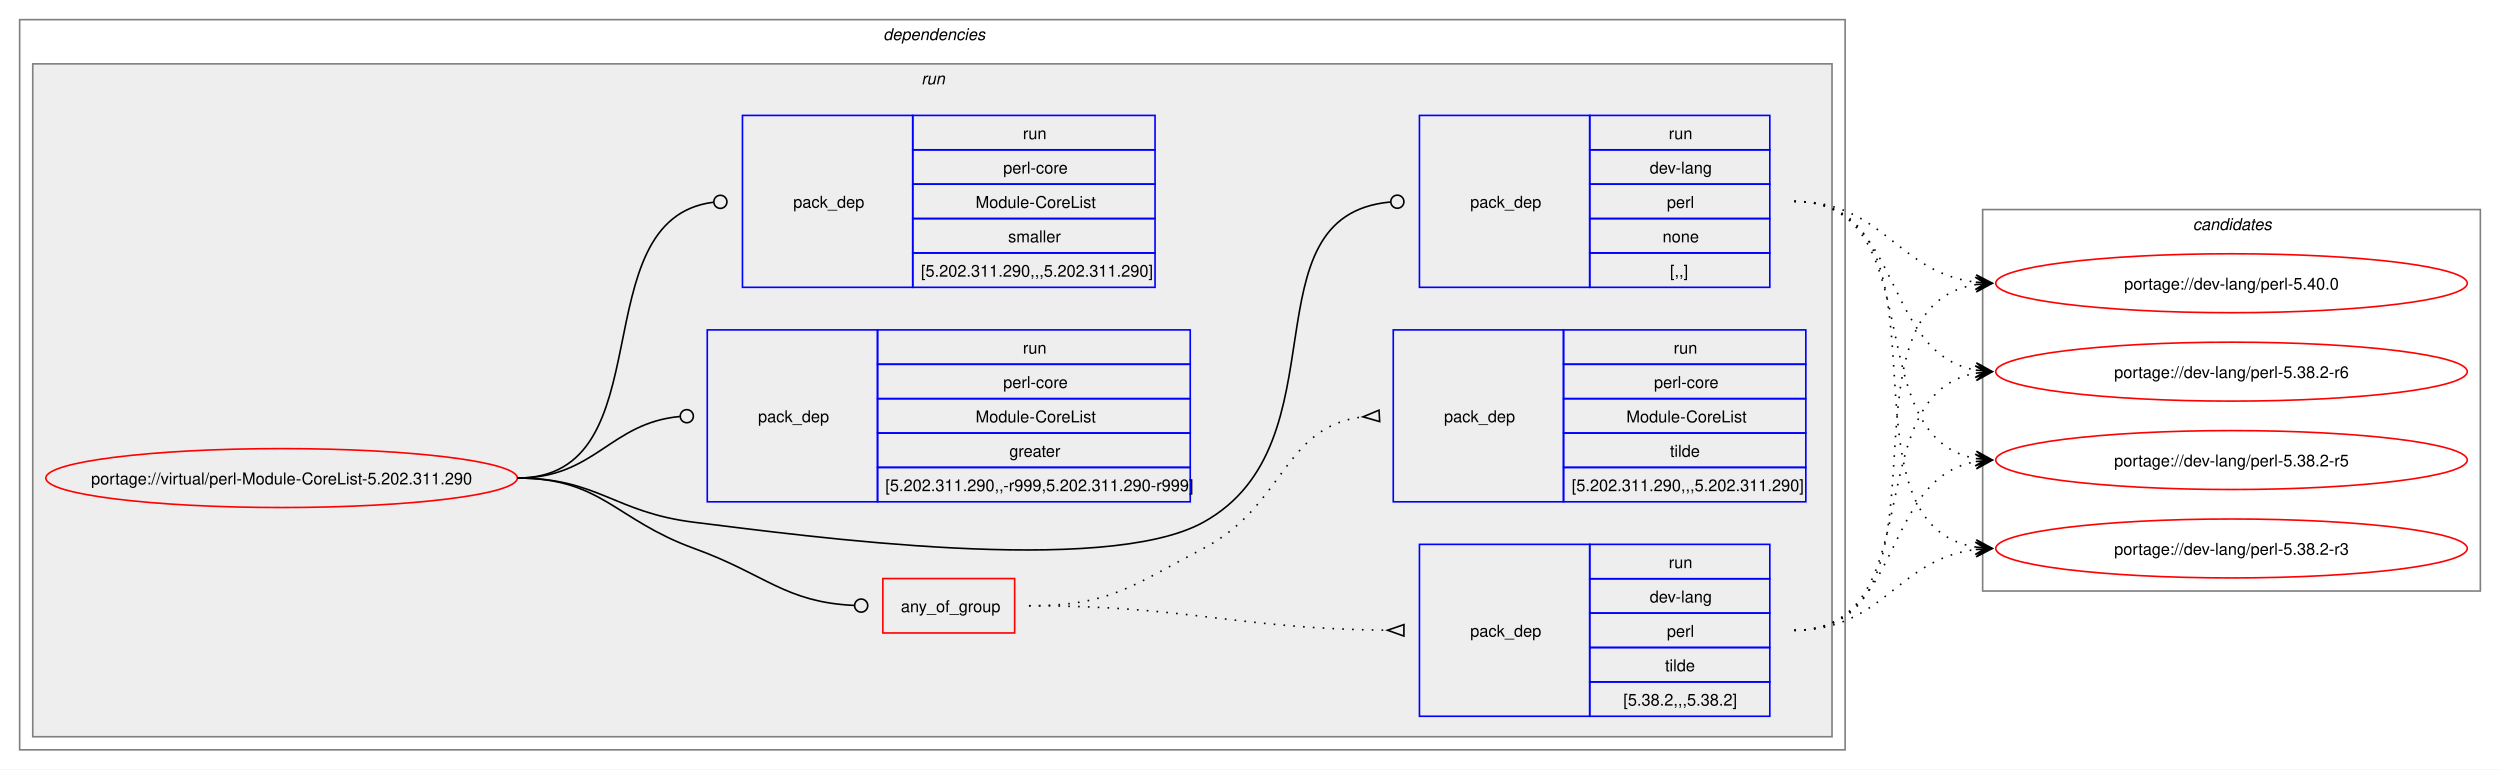
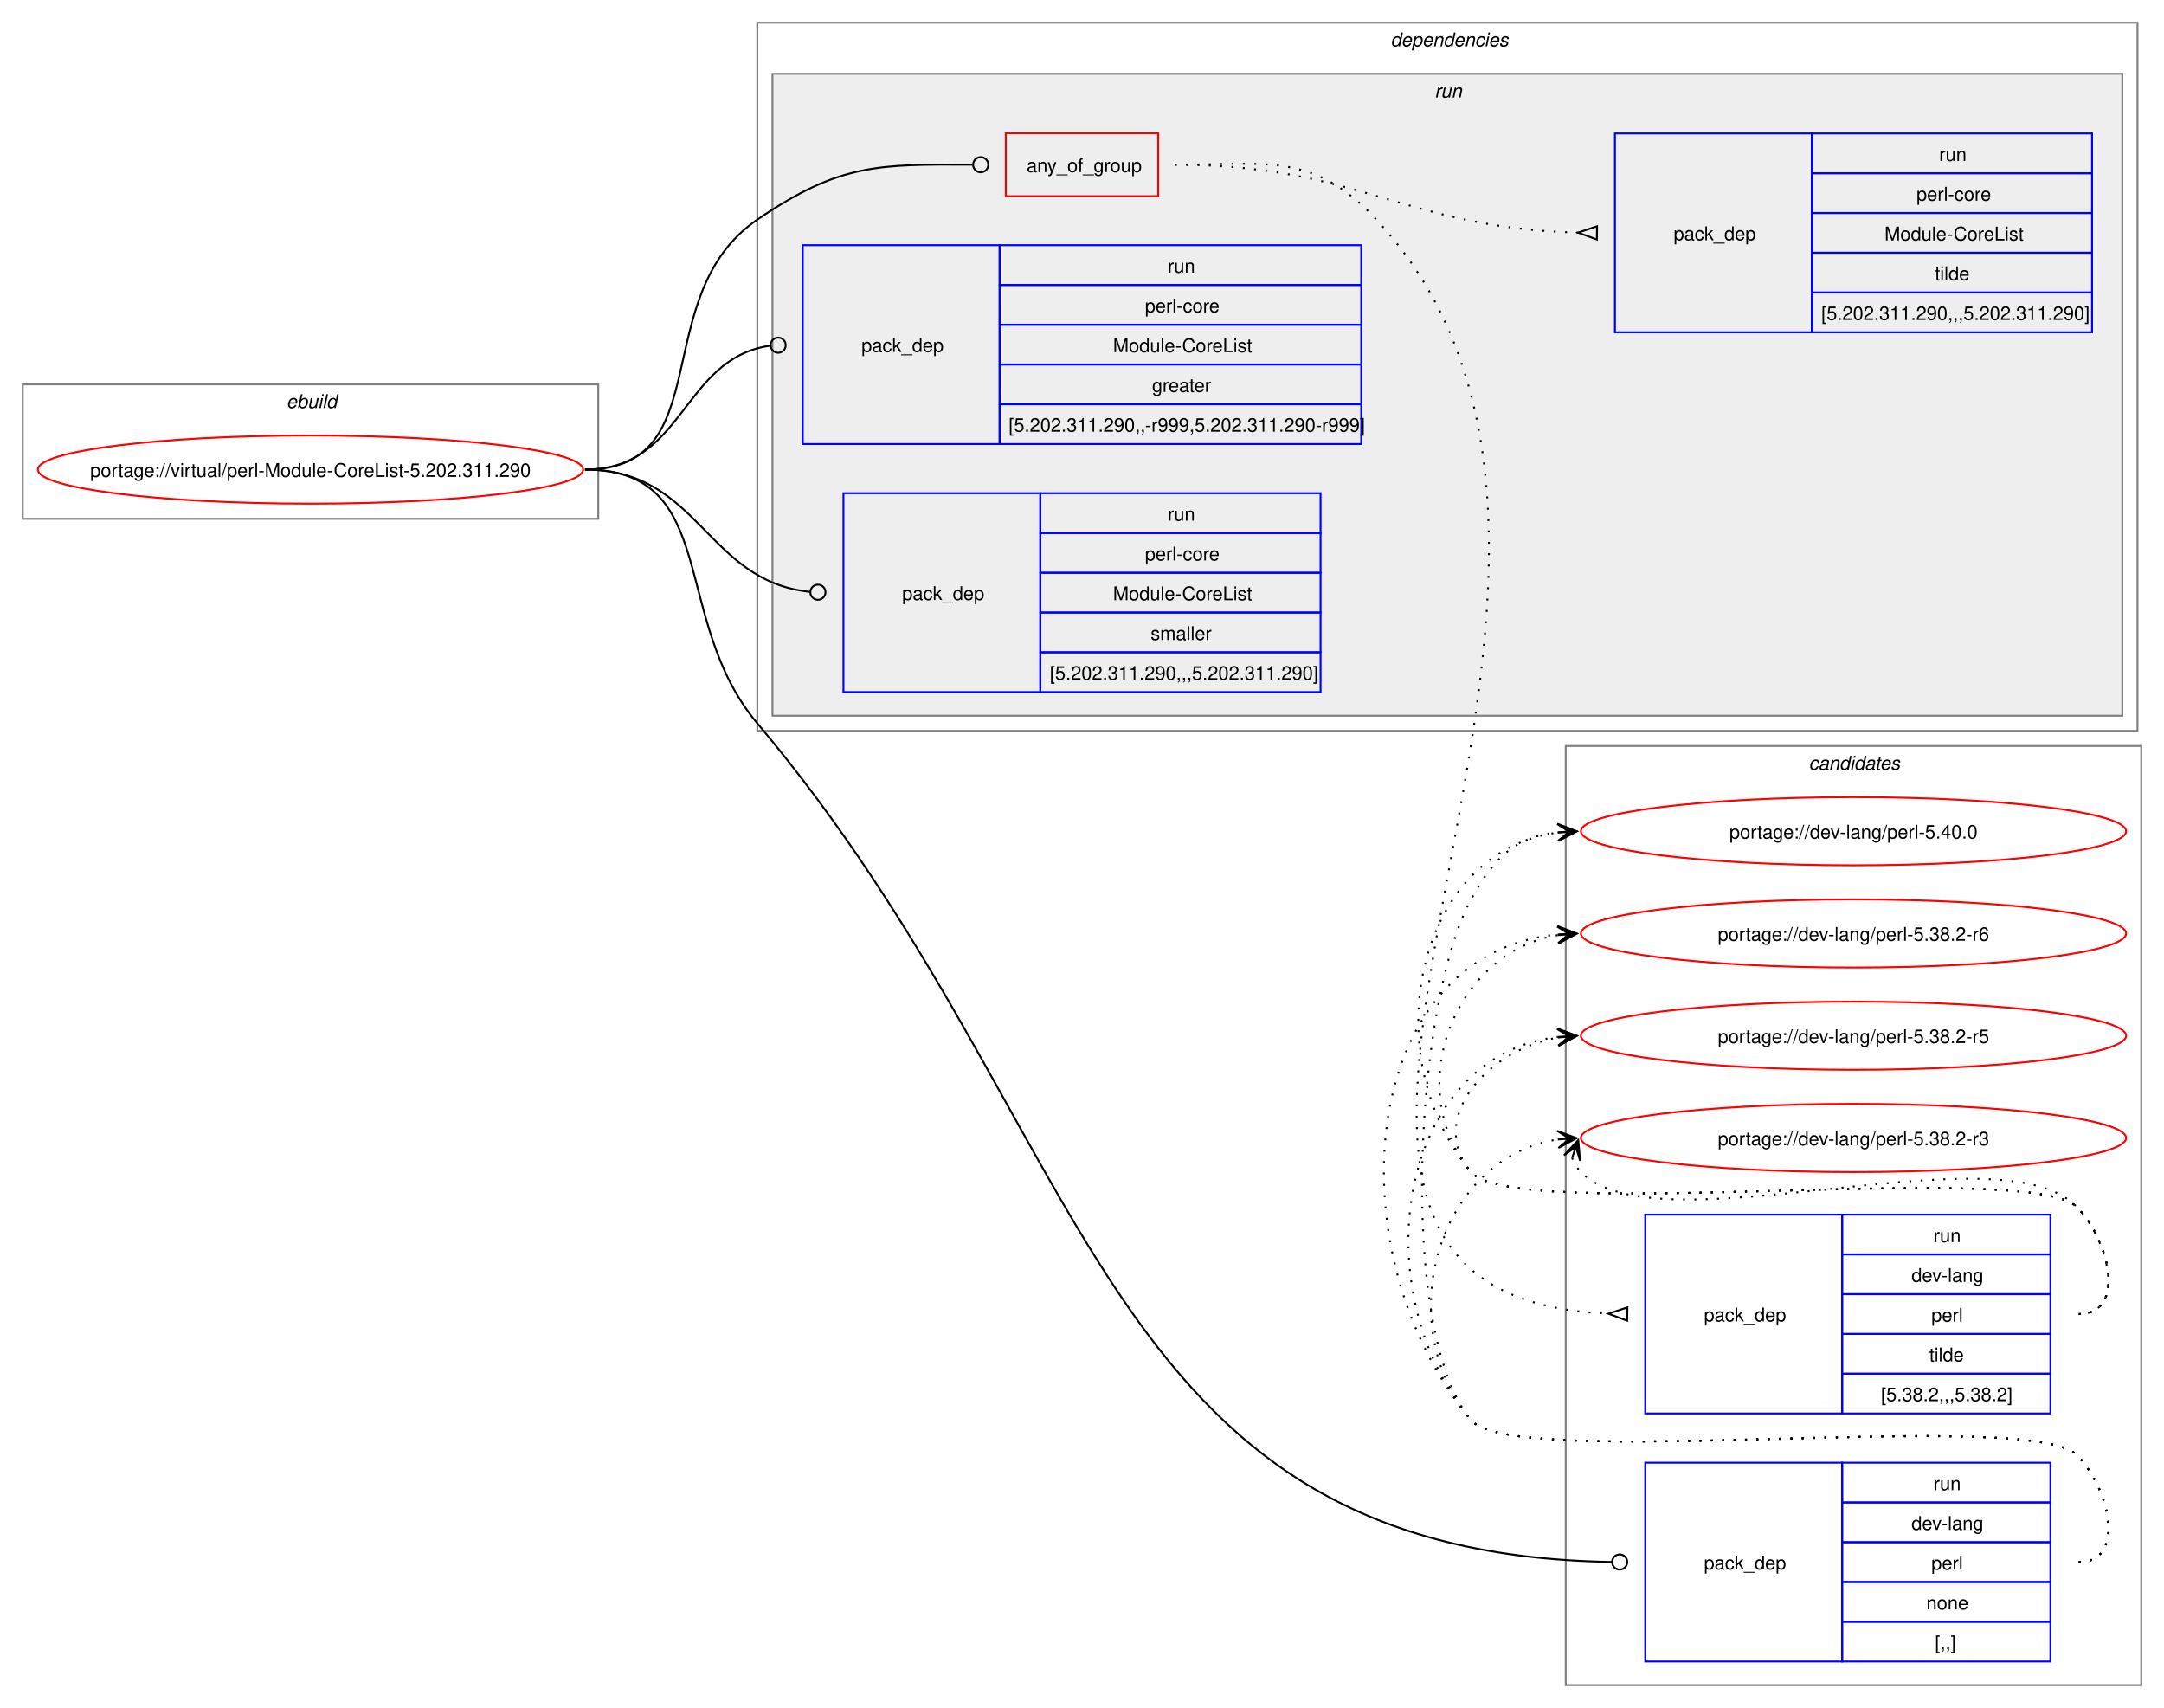
- <svg xmlns="http://www.w3.org/2000/svg" xmlns:xlink="http://www.w3.org/1999/xlink" width="1527pt" height="470pt" viewBox="0.00 0.00 1527.00 470.00">
-   <g id="graph0" class="graph" transform="scale(1 1) rotate(0) translate(4 466)">
-     <polygon fill="white" stroke="none" points="-4,4 -4,-466 1523,-466 1523,4 -4,4" />
+ <svg xmlns="http://www.w3.org/2000/svg" xmlns:xlink="http://www.w3.org/1999/xlink" width="1143pt" height="902pt" viewBox="0.00 0.00 1143.00 902.00">
+   <g id="graph0" class="graph" transform="scale(1 1) rotate(0) translate(4 898)">
+     <polygon fill="white" stroke="none" points="-4,4 -4,-898 1139,-898 1139,4 -4,4" />
+     <g id="clust12" class="cluster">
+       <polygon fill="none" stroke="gray" points="823,-8 823,-504 1127,-504 1127,-8 823,-8" />
+       <text text-anchor="start" x="951.38" y="-491.5" font-family="Helvetica,sans-Serif" font-style="italic" font-size="10.00">candidates</text>
+     </g>
+     <g id="clust1" class="cluster">
+       <polygon fill="none" stroke="gray" points="8,-624 8,-695 312,-695 312,-624 8,-624" />
+       <text text-anchor="start" x="147.25" y="-682.5" font-family="Helvetica,sans-Serif" font-style="italic" font-size="10.00">ebuild</text>
+     </g>
    <g id="clust2" class="cluster">
-       <polygon fill="none" stroke="gray" points="8,-8 8,-454 1123,-454 1123,-8 8,-8" />
-       <text text-anchor="start" x="535.5" y="-441.5" font-family="Helvetica,sans-Serif" font-style="italic" font-size="10.00">dependencies</text>
+       <polygon fill="none" stroke="gray" points="396,-512 396,-886 1125,-886 1125,-512 396,-512" />
+       <text text-anchor="start" x="730.5" y="-873.5" font-family="Helvetica,sans-Serif" font-style="italic" font-size="10.00">dependencies</text>
    </g>
    <g id="clust5" class="cluster">
-       <polygon fill="#eeeeee" stroke="gray" points="16,-16 16,-427 1115,-427 1115,-16 16,-16" />
-       <text text-anchor="start" x="558.75" y="-414.5" font-family="Helvetica,sans-Serif" font-style="italic" font-size="10.00">run</text>
-     </g>
-     <g id="clust12" class="cluster">
-       <polygon fill="none" stroke="gray" points="1207,-105 1207,-338 1511,-338 1511,-105 1207,-105" />
-       <text text-anchor="start" x="1335.38" y="-325.5" font-family="Helvetica,sans-Serif" font-style="italic" font-size="10.00">candidates</text>
+       <polygon fill="#eeeeee" stroke="gray" points="404,-520 404,-859 1117,-859 1117,-520 404,-520" />
+       <text text-anchor="start" x="753.75" y="-846.5" font-family="Helvetica,sans-Serif" font-style="italic" font-size="10.00">run</text>
    </g>
    <g id="node1" class="node">
      <g id="a_node1">
        <a xlink:href="../virtual/perl-Module-CoreList-5.202.311.290.svg" xlink:title="portage://virtual/perl-Module-CoreList-5.202.311.290">
-           <ellipse fill="none" stroke="red" cx="168" cy="-174" rx="144" ry="18" />
-           <text text-anchor="middle" x="168" y="-170.12" font-family="Helvetica,sans-Serif" font-size="10.00">portage://virtual/perl-Module-CoreList-5.202.311.290</text>
+           <ellipse fill="none" stroke="red" cx="160" cy="-650" rx="144" ry="18" />
+           <text text-anchor="middle" x="160" y="-646.12" font-family="Helvetica,sans-Serif" font-size="10.00">portage://virtual/perl-Module-CoreList-5.202.311.290</text>
        </a>
      </g>
    </g>
    <g id="node2" class="node">
-       <polygon fill="none" stroke="red" points="535.25,-79.38 535.25,-112.62 615.75,-112.62 615.75,-79.38 535.25,-79.38" />
-       <text text-anchor="start" x="546.25" y="-92.12" font-family="Helvetica,sans-Serif" font-size="10.00">any_of_group</text>
+       <polygon fill="none" stroke="red" points="527.25,-794.38 527.25,-827.62 607.75,-827.62 607.75,-794.38 527.25,-794.38" />
+       <text text-anchor="start" x="538.25" y="-807.12" font-family="Helvetica,sans-Serif" font-size="10.00">any_of_group</text>
    </g>
    <g id="edge3" class="edge">
-       <path fill="none" stroke="black" d="M312,-174C363.66,-174 371.44,-148.63 420,-131 463.91,-115.06 475.3,-98.25 517.61,-96.21" />
-       <ellipse fill="none" stroke="black" cx="522" cy="-96.1" rx="4" ry="4" />
+       <path fill="none" stroke="black" d="M305,-650C376.26,-650 337.18,-741.77 396,-782 439.66,-811.86 460.25,-811.18 509.63,-811.02" />
+       <ellipse fill="none" stroke="black" cx="514" cy="-811.01" rx="4" ry="4" />
    </g>
    <g id="node5" class="node">
-       <polygon fill="none" stroke="blue" points="863,-290.5 863,-395.5 967,-395.5 967,-290.5 863,-290.5" />
-       <text text-anchor="start" x="894" y="-339.12" font-family="Helvetica,sans-Serif" font-size="10.00">pack_dep</text>
-       <polygon fill="none" stroke="blue" points="967,-374.5 967,-395.5 1077,-395.5 1077,-374.5 967,-374.5" />
-       <text text-anchor="start" x="1015.25" y="-381" font-family="Helvetica,sans-Serif" font-size="10.00">run</text>
-       <polygon fill="none" stroke="blue" points="967,-353.5 967,-374.5 1077,-374.5 1077,-353.5 967,-353.5" />
-       <text text-anchor="start" x="1003.62" y="-360" font-family="Helvetica,sans-Serif" font-size="10.00">dev-lang</text>
-       <polygon fill="none" stroke="blue" points="967,-332.5 967,-353.5 1077,-353.5 1077,-332.5 967,-332.5" />
-       <text text-anchor="start" x="1014.12" y="-339" font-family="Helvetica,sans-Serif" font-size="10.00">perl</text>
-       <polygon fill="none" stroke="blue" points="967,-311.5 967,-332.5 1077,-332.5 1077,-311.5 967,-311.5" />
-       <text text-anchor="start" x="1011.5" y="-318" font-family="Helvetica,sans-Serif" font-size="10.00">none</text>
-       <polygon fill="none" stroke="blue" points="967,-290.5 967,-311.5 1077,-311.5 1077,-290.5 967,-290.5" />
-       <text text-anchor="start" x="1016" y="-297" font-family="Helvetica,sans-Serif" font-size="10.00">[,,]</text>
+       <polygon fill="none" stroke="blue" points="865,-20.5 865,-125.5 969,-125.5 969,-20.5 865,-20.5" />
+       <text text-anchor="start" x="896" y="-69.12" font-family="Helvetica,sans-Serif" font-size="10.00">pack_dep</text>
+       <polygon fill="none" stroke="blue" points="969,-104.5 969,-125.5 1079,-125.5 1079,-104.5 969,-104.5" />
+       <text text-anchor="start" x="1017.25" y="-111" font-family="Helvetica,sans-Serif" font-size="10.00">run</text>
+       <polygon fill="none" stroke="blue" points="969,-83.5 969,-104.5 1079,-104.5 1079,-83.5 969,-83.5" />
+       <text text-anchor="start" x="1005.62" y="-90" font-family="Helvetica,sans-Serif" font-size="10.00">dev-lang</text>
+       <polygon fill="none" stroke="blue" points="969,-62.5 969,-83.5 1079,-83.5 1079,-62.5 969,-62.5" />
+       <text text-anchor="start" x="1016.12" y="-69" font-family="Helvetica,sans-Serif" font-size="10.00">perl</text>
+       <polygon fill="none" stroke="blue" points="969,-41.5 969,-62.5 1079,-62.5 1079,-41.5 969,-41.5" />
+       <text text-anchor="start" x="1013.5" y="-48" font-family="Helvetica,sans-Serif" font-size="10.00">none</text>
+       <polygon fill="none" stroke="blue" points="969,-20.5 969,-41.5 1079,-41.5 1079,-20.5 969,-20.5" />
+       <text text-anchor="start" x="1018" y="-27" font-family="Helvetica,sans-Serif" font-size="10.00">[,,]</text>
    </g>
    <g id="edge4" class="edge">
-       <path fill="none" stroke="black" d="M312,-174C361.48,-174 370.89,-153.05 420,-147 488.59,-138.56 670.52,-113.55 731,-147 818.27,-195.27 755.24,-334.23 845.13,-342.6" />
-       <ellipse fill="none" stroke="black" cx="849.5" cy="-342.8" rx="4" ry="4" />
+       <path fill="none" stroke="black" d="M305,-650C376.99,-650 349.6,-571.04 396,-516 577.06,-301.21 572.28,-77.63 847.36,-73.07" />
+       <ellipse fill="none" stroke="black" cx="851.5" cy="-73.04" rx="4" ry="4" />
    </g>
    <g id="node6" class="node">
-       <polygon fill="none" stroke="blue" points="428,-159.5 428,-264.5 532,-264.5 532,-159.5 428,-159.5" />
-       <text text-anchor="start" x="459" y="-208.12" font-family="Helvetica,sans-Serif" font-size="10.00">pack_dep</text>
-       <polygon fill="none" stroke="blue" points="532,-243.5 532,-264.5 723,-264.5 723,-243.5 532,-243.5" />
-       <text text-anchor="start" x="620.75" y="-250" font-family="Helvetica,sans-Serif" font-size="10.00">run</text>
-       <polygon fill="none" stroke="blue" points="532,-222.5 532,-243.5 723,-243.5 723,-222.5 532,-222.5" />
-       <text text-anchor="start" x="608.75" y="-229" font-family="Helvetica,sans-Serif" font-size="10.00">perl-core</text>
-       <polygon fill="none" stroke="blue" points="532,-201.5 532,-222.5 723,-222.5 723,-201.5 532,-201.5" />
-       <text text-anchor="start" x="591.88" y="-208" font-family="Helvetica,sans-Serif" font-size="10.00">Module-CoreList</text>
-       <polygon fill="none" stroke="blue" points="532,-180.5 532,-201.5 723,-201.5 723,-180.5 532,-180.5" />
-       <text text-anchor="start" x="612.5" y="-187" font-family="Helvetica,sans-Serif" font-size="10.00">greater</text>
-       <polygon fill="none" stroke="blue" points="532,-159.5 532,-180.5 723,-180.5 723,-159.5 532,-159.5" />
-       <text text-anchor="start" x="536.75" y="-166" font-family="Helvetica,sans-Serif" font-size="10.00">[5.202.311.290,,-r999,5.202.311.290-r999]</text>
+       <polygon fill="none" stroke="blue" points="420,-663.5 420,-768.5 524,-768.5 524,-663.5 420,-663.5" />
+       <text text-anchor="start" x="451" y="-712.12" font-family="Helvetica,sans-Serif" font-size="10.00">pack_dep</text>
+       <polygon fill="none" stroke="blue" points="524,-747.5 524,-768.5 715,-768.5 715,-747.5 524,-747.5" />
+       <text text-anchor="start" x="612.75" y="-754" font-family="Helvetica,sans-Serif" font-size="10.00">run</text>
+       <polygon fill="none" stroke="blue" points="524,-726.5 524,-747.5 715,-747.5 715,-726.5 524,-726.5" />
+       <text text-anchor="start" x="600.75" y="-733" font-family="Helvetica,sans-Serif" font-size="10.00">perl-core</text>
+       <polygon fill="none" stroke="blue" points="524,-705.5 524,-726.5 715,-726.5 715,-705.5 524,-705.5" />
+       <text text-anchor="start" x="583.88" y="-712" font-family="Helvetica,sans-Serif" font-size="10.00">Module-CoreList</text>
+       <polygon fill="none" stroke="blue" points="524,-684.5 524,-705.5 715,-705.5 715,-684.5 524,-684.5" />
+       <text text-anchor="start" x="604.5" y="-691" font-family="Helvetica,sans-Serif" font-size="10.00">greater</text>
+       <polygon fill="none" stroke="blue" points="524,-663.5 524,-684.5 715,-684.5 715,-663.5 524,-663.5" />
+       <text text-anchor="start" x="528.75" y="-670" font-family="Helvetica,sans-Serif" font-size="10.00">[5.202.311.290,,-r999,5.202.311.290-r999]</text>
    </g>
    <g id="edge5" class="edge">
-       <path fill="none" stroke="black" d="M312,-174C359.8,-174 368.2,-207.54 411.23,-211.6" />
-       <ellipse fill="none" stroke="black" cx="415.5" cy="-211.79" rx="4" ry="4" />
+       <path fill="none" stroke="black" d="M305,-650C357.53,-650 356.17,-708.74 402.6,-715.39" />
+       <ellipse fill="none" stroke="black" cx="407.01" cy="-715.69" rx="4" ry="4" />
    </g>
    <g id="node7" class="node">
-       <polygon fill="none" stroke="blue" points="449.5,-290.5 449.5,-395.5 553.5,-395.5 553.5,-290.5 449.5,-290.5" />
-       <text text-anchor="start" x="480.5" y="-339.12" font-family="Helvetica,sans-Serif" font-size="10.00">pack_dep</text>
-       <polygon fill="none" stroke="blue" points="553.5,-374.5 553.5,-395.5 701.5,-395.5 701.5,-374.5 553.5,-374.5" />
-       <text text-anchor="start" x="620.75" y="-381" font-family="Helvetica,sans-Serif" font-size="10.00">run</text>
-       <polygon fill="none" stroke="blue" points="553.5,-353.5 553.5,-374.5 701.5,-374.5 701.5,-353.5 553.5,-353.5" />
-       <text text-anchor="start" x="608.75" y="-360" font-family="Helvetica,sans-Serif" font-size="10.00">perl-core</text>
-       <polygon fill="none" stroke="blue" points="553.5,-332.5 553.5,-353.5 701.5,-353.5 701.5,-332.5 553.5,-332.5" />
-       <text text-anchor="start" x="591.88" y="-339" font-family="Helvetica,sans-Serif" font-size="10.00">Module-CoreList</text>
-       <polygon fill="none" stroke="blue" points="553.5,-311.5 553.5,-332.5 701.5,-332.5 701.5,-311.5 553.5,-311.5" />
-       <text text-anchor="start" x="611.75" y="-318" font-family="Helvetica,sans-Serif" font-size="10.00">smaller</text>
-       <polygon fill="none" stroke="blue" points="553.5,-290.5 553.5,-311.5 701.5,-311.5 701.5,-290.5 553.5,-290.5" />
-       <text text-anchor="start" x="558.5" y="-297" font-family="Helvetica,sans-Serif" font-size="10.00">[5.202.311.290,,,5.202.311.290]</text>
+       <polygon fill="none" stroke="blue" points="441.5,-532.5 441.5,-637.5 545.5,-637.5 545.5,-532.5 441.5,-532.5" />
+       <text text-anchor="start" x="472.5" y="-581.12" font-family="Helvetica,sans-Serif" font-size="10.00">pack_dep</text>
+       <polygon fill="none" stroke="blue" points="545.5,-616.5 545.5,-637.5 693.5,-637.5 693.5,-616.5 545.5,-616.5" />
+       <text text-anchor="start" x="612.75" y="-623" font-family="Helvetica,sans-Serif" font-size="10.00">run</text>
+       <polygon fill="none" stroke="blue" points="545.5,-595.5 545.5,-616.5 693.5,-616.5 693.5,-595.5 545.5,-595.5" />
+       <text text-anchor="start" x="600.75" y="-602" font-family="Helvetica,sans-Serif" font-size="10.00">perl-core</text>
+       <polygon fill="none" stroke="blue" points="545.5,-574.5 545.5,-595.5 693.5,-595.5 693.5,-574.5 545.5,-574.5" />
+       <text text-anchor="start" x="583.88" y="-581" font-family="Helvetica,sans-Serif" font-size="10.00">Module-CoreList</text>
+       <polygon fill="none" stroke="blue" points="545.5,-553.5 545.5,-574.5 693.5,-574.5 693.5,-553.5 545.5,-553.5" />
+       <text text-anchor="start" x="603.75" y="-560" font-family="Helvetica,sans-Serif" font-size="10.00">smaller</text>
+       <polygon fill="none" stroke="blue" points="545.5,-532.5 545.5,-553.5 693.5,-553.5 693.5,-532.5 545.5,-532.5" />
+       <text text-anchor="start" x="550.5" y="-539" font-family="Helvetica,sans-Serif" font-size="10.00">[5.202.311.290,,,5.202.311.290]</text>
    </g>
    <g id="edge6" class="edge">
-       <path fill="none" stroke="black" d="M312,-174C403.22,-174 349.97,-331.96 431.6,-342.45" />
-       <ellipse fill="none" stroke="black" cx="436.01" cy="-342.72" rx="4" ry="4" />
+       <path fill="none" stroke="black" d="M305,-650C365.5,-650 368.72,-591.19 423.62,-585.45" />
+       <ellipse fill="none" stroke="black" cx="428.01" cy="-585.23" rx="4" ry="4" />
    </g>
    <g id="node3" class="node">
-       <polygon fill="none" stroke="blue" points="863,-28.5 863,-133.5 967,-133.5 967,-28.5 863,-28.5" />
-       <text text-anchor="start" x="894" y="-77.12" font-family="Helvetica,sans-Serif" font-size="10.00">pack_dep</text>
-       <polygon fill="none" stroke="blue" points="967,-112.5 967,-133.5 1077,-133.5 1077,-112.5 967,-112.5" />
-       <text text-anchor="start" x="1015.25" y="-119" font-family="Helvetica,sans-Serif" font-size="10.00">run</text>
-       <polygon fill="none" stroke="blue" points="967,-91.5 967,-112.5 1077,-112.5 1077,-91.5 967,-91.5" />
-       <text text-anchor="start" x="1003.62" y="-98" font-family="Helvetica,sans-Serif" font-size="10.00">dev-lang</text>
-       <polygon fill="none" stroke="blue" points="967,-70.5 967,-91.5 1077,-91.5 1077,-70.5 967,-70.5" />
-       <text text-anchor="start" x="1014.12" y="-77" font-family="Helvetica,sans-Serif" font-size="10.00">perl</text>
-       <polygon fill="none" stroke="blue" points="967,-49.5 967,-70.5 1077,-70.5 1077,-49.5 967,-49.5" />
-       <text text-anchor="start" x="1013" y="-56" font-family="Helvetica,sans-Serif" font-size="10.00">tilde</text>
-       <polygon fill="none" stroke="blue" points="967,-28.5 967,-49.5 1077,-49.5 1077,-28.5 967,-28.5" />
-       <text text-anchor="start" x="987.5" y="-35" font-family="Helvetica,sans-Serif" font-size="10.00">[5.38.2,,,5.38.2]</text>
+       <polygon fill="none" stroke="blue" points="865,-151.5 865,-256.5 969,-256.5 969,-151.5 865,-151.5" />
+       <text text-anchor="start" x="896" y="-200.12" font-family="Helvetica,sans-Serif" font-size="10.00">pack_dep</text>
+       <polygon fill="none" stroke="blue" points="969,-235.5 969,-256.5 1079,-256.5 1079,-235.5 969,-235.5" />
+       <text text-anchor="start" x="1017.25" y="-242" font-family="Helvetica,sans-Serif" font-size="10.00">run</text>
+       <polygon fill="none" stroke="blue" points="969,-214.5 969,-235.5 1079,-235.5 1079,-214.5 969,-214.5" />
+       <text text-anchor="start" x="1005.62" y="-221" font-family="Helvetica,sans-Serif" font-size="10.00">dev-lang</text>
+       <polygon fill="none" stroke="blue" points="969,-193.5 969,-214.5 1079,-214.5 1079,-193.5 969,-193.5" />
+       <text text-anchor="start" x="1016.12" y="-200" font-family="Helvetica,sans-Serif" font-size="10.00">perl</text>
+       <polygon fill="none" stroke="blue" points="969,-172.5 969,-193.5 1079,-193.5 1079,-172.5 969,-172.5" />
+       <text text-anchor="start" x="1015" y="-179" font-family="Helvetica,sans-Serif" font-size="10.00">tilde</text>
+       <polygon fill="none" stroke="blue" points="969,-151.5 969,-172.5 1079,-172.5 1079,-151.5 969,-151.5" />
+       <text text-anchor="start" x="989.5" y="-158" font-family="Helvetica,sans-Serif" font-size="10.00">[5.38.2,,,5.38.2]</text>
    </g>
    <g id="edge1" class="edge">
-       <path fill="none" stroke="black" stroke-dasharray="1,5" d="M624.5,-96C723.12,-96 749.92,-82.04 843.5,-81.05" />
-       <polygon fill="none" stroke="black" points="853.52,-84.5 843.5,-81.05 853.48,-77.5 853.52,-84.5" />
+       <path fill="none" stroke="black" stroke-dasharray="1,5" d="M616.5,-811C665.56,-811 689.6,-817.93 723,-782 900.02,-591.57 600.79,-214.49 845.51,-204.21" />
+       <polygon fill="none" stroke="black" points="855.57,-207.51 845.5,-204.21 855.43,-200.51 855.57,-207.51" />
    </g>
    <g id="node4" class="node">
-       <polygon fill="none" stroke="blue" points="847,-159.5 847,-264.5 951,-264.5 951,-159.5 847,-159.5" />
-       <text text-anchor="start" x="878" y="-208.12" font-family="Helvetica,sans-Serif" font-size="10.00">pack_dep</text>
-       <polygon fill="none" stroke="blue" points="951,-243.5 951,-264.5 1099,-264.5 1099,-243.5 951,-243.5" />
-       <text text-anchor="start" x="1018.25" y="-250" font-family="Helvetica,sans-Serif" font-size="10.00">run</text>
-       <polygon fill="none" stroke="blue" points="951,-222.5 951,-243.5 1099,-243.5 1099,-222.5 951,-222.5" />
-       <text text-anchor="start" x="1006.25" y="-229" font-family="Helvetica,sans-Serif" font-size="10.00">perl-core</text>
-       <polygon fill="none" stroke="blue" points="951,-201.5 951,-222.5 1099,-222.5 1099,-201.5 951,-201.5" />
-       <text text-anchor="start" x="989.38" y="-208" font-family="Helvetica,sans-Serif" font-size="10.00">Module-CoreList</text>
-       <polygon fill="none" stroke="blue" points="951,-180.5 951,-201.5 1099,-201.5 1099,-180.5 951,-180.5" />
-       <text text-anchor="start" x="1016" y="-187" font-family="Helvetica,sans-Serif" font-size="10.00">tilde</text>
-       <polygon fill="none" stroke="blue" points="951,-159.5 951,-180.5 1099,-180.5 1099,-159.5 951,-159.5" />
-       <text text-anchor="start" x="956" y="-166" font-family="Helvetica,sans-Serif" font-size="10.00">[5.202.311.290,,,5.202.311.290]</text>
+       <polygon fill="none" stroke="blue" points="849,-722.5 849,-827.5 953,-827.5 953,-722.5 849,-722.5" />
+       <text text-anchor="start" x="880" y="-771.12" font-family="Helvetica,sans-Serif" font-size="10.00">pack_dep</text>
+       <polygon fill="none" stroke="blue" points="953,-806.5 953,-827.5 1101,-827.5 1101,-806.5 953,-806.5" />
+       <text text-anchor="start" x="1020.25" y="-813" font-family="Helvetica,sans-Serif" font-size="10.00">run</text>
+       <polygon fill="none" stroke="blue" points="953,-785.5 953,-806.5 1101,-806.5 1101,-785.5 953,-785.5" />
+       <text text-anchor="start" x="1008.25" y="-792" font-family="Helvetica,sans-Serif" font-size="10.00">perl-core</text>
+       <polygon fill="none" stroke="blue" points="953,-764.5 953,-785.5 1101,-785.5 1101,-764.5 953,-764.5" />
+       <text text-anchor="start" x="991.38" y="-771" font-family="Helvetica,sans-Serif" font-size="10.00">Module-CoreList</text>
+       <polygon fill="none" stroke="blue" points="953,-743.5 953,-764.5 1101,-764.5 1101,-743.5 953,-743.5" />
+       <text text-anchor="start" x="1018" y="-750" font-family="Helvetica,sans-Serif" font-size="10.00">tilde</text>
+       <polygon fill="none" stroke="blue" points="953,-722.5 953,-743.5 1101,-743.5 1101,-722.5 953,-722.5" />
+       <text text-anchor="start" x="958" y="-729" font-family="Helvetica,sans-Serif" font-size="10.00">[5.202.311.290,,,5.202.311.290]</text>
    </g>
    <g id="edge2" class="edge">
-       <path fill="none" stroke="black" stroke-dasharray="1,5" d="M624.5,-96C674.32,-96 686.82,-107.97 731,-131 780.88,-157 779.42,-205.44 828.48,-211.4" />
-       <polygon fill="none" stroke="black" points="838.3,-215.47 828.52,-211.4 838.7,-208.48 838.3,-215.47" />
+       <path fill="none" stroke="black" stroke-dasharray="1,5" d="M616.5,-811C713.58,-811 737.72,-777.49 829.67,-775.13" />
+       <polygon fill="none" stroke="black" points="839.54,-778.51 829.5,-775.13 839.46,-771.51 839.54,-778.51" />
    </g>
    <g id="node8" class="node">
      <g id="a_node8">
        <a xlink:href="../dev-lang/perl-5.40.0.svg" xlink:title="portage://dev-lang/perl-5.40.0">
-           <ellipse fill="none" stroke="red" cx="1359" cy="-293" rx="144" ry="18" />
-           <text text-anchor="middle" x="1359" y="-289.12" font-family="Helvetica,sans-Serif" font-size="10.00">portage://dev-lang/perl-5.40.0</text>
+           <ellipse fill="none" stroke="red" cx="975" cy="-459" rx="144" ry="18" />
+           <text text-anchor="middle" x="975" y="-455.12" font-family="Helvetica,sans-Serif" font-size="10.00">portage://dev-lang/perl-5.40.0</text>
        </a>
      </g>
    </g>
    <g id="edge7" class="edge">
-       <path fill="none" stroke="black" stroke-dasharray="1,5" d="M1092,-81C1196.78,-81 1111.92,-277.96 1203,-292.19" />
-       <polygon fill="black" stroke="black" points="1212.78,-292.91 1202.48,-296.66 1209.01,-292.63 1202.81,-292.18 1202.81,-292.18 1202.81,-292.18 1209.01,-292.63 1203.14,-287.69 1212.78,-292.91" />
+       <path fill="none" stroke="black" stroke-dasharray="1,5" d="M1094,-204C1119.12,-204 1110.6,-242.59 1093,-260.5 1068.04,-285.9 795.84,-251.68 773,-279 721.59,-340.49 743.83,-448.72 819.04,-458.32" />
+       <polygon fill="black" stroke="black" points="828.78,-458.92 818.52,-462.79 825.01,-458.69 818.8,-458.3 818.8,-458.3 818.8,-458.3 825.01,-458.69 819.08,-453.81 828.78,-458.92" />
    </g>
    <g id="node9" class="node">
      <g id="a_node9">
        <a xlink:href="../dev-lang/perl-5.38.2-r6.svg" xlink:title="portage://dev-lang/perl-5.38.2-r6">
-           <ellipse fill="none" stroke="red" cx="1359" cy="-239" rx="144" ry="18" />
-           <text text-anchor="middle" x="1359" y="-235.12" font-family="Helvetica,sans-Serif" font-size="10.00">portage://dev-lang/perl-5.38.2-r6</text>
+           <ellipse fill="none" stroke="red" cx="975" cy="-405" rx="144" ry="18" />
+           <text text-anchor="middle" x="975" y="-401.12" font-family="Helvetica,sans-Serif" font-size="10.00">portage://dev-lang/perl-5.38.2-r6</text>
        </a>
      </g>
    </g>
    <g id="edge8" class="edge">
-       <path fill="none" stroke="black" stroke-dasharray="1,5" d="M1092,-81C1176.73,-81 1129.97,-225.12 1202.89,-238.07" />
-       <polygon fill="black" stroke="black" points="1212.79,-238.9 1202.45,-242.55 1209.02,-238.58 1202.82,-238.07 1202.82,-238.07 1202.82,-238.07 1209.02,-238.58 1203.2,-233.58 1212.79,-238.9" />
+       <path fill="none" stroke="black" stroke-dasharray="1,5" d="M1094,-204C1119.12,-204 1110.6,-242.59 1093,-260.5 1068.04,-285.9 795.84,-251.68 773,-279 735.96,-323.3 764.58,-395.57 819.14,-404.16" />
+       <polygon fill="black" stroke="black" points="828.79,-404.91 818.47,-408.62 825.01,-404.61 818.82,-404.13 818.82,-404.13 818.82,-404.13 825.01,-404.61 819.16,-399.65 828.79,-404.91" />
    </g>
    <g id="node10" class="node">
      <g id="a_node10">
        <a xlink:href="../dev-lang/perl-5.38.2-r5.svg" xlink:title="portage://dev-lang/perl-5.38.2-r5">
-           <ellipse fill="none" stroke="red" cx="1359" cy="-185" rx="144" ry="18" />
-           <text text-anchor="middle" x="1359" y="-181.12" font-family="Helvetica,sans-Serif" font-size="10.00">portage://dev-lang/perl-5.38.2-r5</text>
+           <ellipse fill="none" stroke="red" cx="975" cy="-351" rx="144" ry="18" />
+           <text text-anchor="middle" x="975" y="-347.12" font-family="Helvetica,sans-Serif" font-size="10.00">portage://dev-lang/perl-5.38.2-r5</text>
        </a>
      </g>
    </g>
    <g id="edge9" class="edge">
-       <path fill="none" stroke="black" stroke-dasharray="1,5" d="M1092,-81C1159.35,-81 1144.72,-173.94 1203.1,-184.1" />
-       <polygon fill="black" stroke="black" points="1212.79,-184.9 1202.45,-188.56 1209.02,-184.59 1202.82,-184.08 1202.82,-184.08 1202.82,-184.08 1209.02,-184.59 1203.19,-179.59 1212.79,-184.9" />
+       <path fill="none" stroke="black" stroke-dasharray="1,5" d="M1094,-204C1119.12,-204 1110.6,-242.59 1093,-260.5 1068.04,-285.9 795.84,-251.68 773,-279 749.17,-307.5 782.13,-343.76 819.01,-350.05" />
+       <polygon fill="black" stroke="black" points="828.79,-350.9 818.44,-354.52 825.02,-350.57 818.82,-350.03 818.82,-350.03 818.82,-350.03 825.02,-350.57 819.21,-345.55 828.79,-350.9" />
    </g>
    <g id="node11" class="node">
      <g id="a_node11">
        <a xlink:href="../dev-lang/perl-5.38.2-r3.svg" xlink:title="portage://dev-lang/perl-5.38.2-r3">
-           <ellipse fill="none" stroke="red" cx="1359" cy="-131" rx="144" ry="18" />
-           <text text-anchor="middle" x="1359" y="-127.12" font-family="Helvetica,sans-Serif" font-size="10.00">portage://dev-lang/perl-5.38.2-r3</text>
+           <ellipse fill="none" stroke="red" cx="975" cy="-297" rx="144" ry="18" />
+           <text text-anchor="middle" x="975" y="-293.12" font-family="Helvetica,sans-Serif" font-size="10.00">portage://dev-lang/perl-5.38.2-r3</text>
        </a>
      </g>
    </g>
    <g id="edge10" class="edge">
-       <path fill="none" stroke="black" stroke-dasharray="1,5" d="M1092,-81C1146.71,-81 1154.53,-124.58 1203.01,-130.37" />
-       <polygon fill="black" stroke="black" points="1212.78,-130.93 1202.54,-134.85 1209.01,-130.71 1202.8,-130.36 1202.8,-130.36 1202.8,-130.36 1209.01,-130.71 1203.06,-125.86 1212.78,-130.93" />
+       <path fill="none" stroke="black" stroke-dasharray="1,5" d="M826.37,-286.45C827.4,-283.7 829.07,-280.96 831,-279 871.96,-237.42 1052.83,-302.85 1093,-260.5 1110.28,-242.28 1119.12,-204 1094,-204" />
+       <polygon fill="black" stroke="black" points="829.6,-295.85 822.09,-287.86 828.37,-292.27 826.34,-286.39 826.34,-286.39 826.34,-286.39 828.37,-292.27 830.6,-284.93 829.6,-295.85" />
    </g>
    <g id="edge11" class="edge">
-       <path fill="none" stroke="black" stroke-dasharray="1,5" d="M1092,-343C1146.71,-343 1154.53,-299.42 1203.01,-293.63" />
-       <polygon fill="black" stroke="black" points="1212.78,-293.07 1203.06,-298.14 1209.01,-293.29 1202.8,-293.64 1202.8,-293.64 1202.8,-293.64 1209.01,-293.29 1202.54,-289.15 1212.78,-293.07" />
+       <path fill="none" stroke="black" stroke-dasharray="1,5" d="M1094,-73C1119.12,-73 1110.6,-111.59 1093,-129.5 1068.04,-154.9 795.84,-120.68 773,-148 733.8,-194.88 743.5,-369.48 773,-423 785.54,-445.76 796.66,-456.12 818.94,-458.47" />
+       <polygon fill="black" stroke="black" points="828.78,-458.94 818.58,-462.96 825.01,-458.76 818.79,-458.46 818.79,-458.46 818.79,-458.46 825.01,-458.76 819.01,-453.97 828.78,-458.94" />
    </g>
    <g id="edge12" class="edge">
-       <path fill="none" stroke="black" stroke-dasharray="1,5" d="M1092,-343C1159.35,-343 1144.72,-250.06 1203.1,-239.9" />
-       <polygon fill="black" stroke="black" points="1212.79,-239.1 1203.19,-244.41 1209.02,-239.41 1202.82,-239.92 1202.82,-239.92 1202.82,-239.92 1209.02,-239.41 1202.45,-235.44 1212.79,-239.1" />
+       <path fill="none" stroke="black" stroke-dasharray="1,5" d="M1094,-73C1119.12,-73 1110.6,-111.59 1093,-129.5 1068.04,-154.9 795.84,-120.68 773,-148 700.37,-234.87 712.13,-394.3 819.01,-404.49" />
+       <polygon fill="black" stroke="black" points="828.78,-404.94 818.58,-408.97 825.01,-404.77 818.79,-404.48 818.79,-404.48 818.79,-404.48 825.01,-404.77 819,-399.98 828.78,-404.94" />
    </g>
    <g id="edge13" class="edge">
-       <path fill="none" stroke="black" stroke-dasharray="1,5" d="M1092,-343C1176.73,-343 1129.97,-198.88 1202.89,-185.93" />
-       <polygon fill="black" stroke="black" points="1212.79,-185.1 1203.2,-190.42 1209.02,-185.42 1202.82,-185.93 1202.82,-185.93 1202.82,-185.93 1209.02,-185.42 1202.45,-181.45 1212.79,-185.1" />
+       <path fill="none" stroke="black" stroke-dasharray="1,5" d="M1094,-73C1119.12,-73 1110.6,-111.59 1093,-129.5 1068.04,-154.9 795.84,-120.68 773,-148 715.36,-216.95 734.51,-340.34 818.82,-350.35" />
+       <polygon fill="black" stroke="black" points="828.78,-350.93 818.54,-354.84 825.01,-350.71 818.8,-350.35 818.8,-350.35 818.8,-350.35 825.01,-350.71 819.06,-345.86 828.78,-350.93" />
    </g>
    <g id="edge14" class="edge">
-       <path fill="none" stroke="black" stroke-dasharray="1,5" d="M1092,-343C1196.78,-343 1111.92,-146.04 1203,-131.81" />
-       <polygon fill="black" stroke="black" points="1212.78,-131.09 1203.14,-136.31 1209.01,-131.37 1202.81,-131.82 1202.81,-131.82 1202.81,-131.82 1209.01,-131.37 1202.48,-127.34 1212.78,-131.09" />
+       <path fill="none" stroke="black" stroke-dasharray="1,5" d="M1094,-73C1119.12,-73 1110.6,-111.59 1093,-129.5 1068.04,-154.9 795.84,-120.68 773,-148 729.92,-199.53 755.98,-287.13 819.12,-296.23" />
+       <polygon fill="black" stroke="black" points="828.78,-296.91 818.49,-300.7 825.01,-296.65 818.81,-296.21 818.81,-296.21 818.81,-296.21 825.01,-296.65 819.13,-291.72 828.78,-296.91" />
    </g>
  </g>
</svg>
